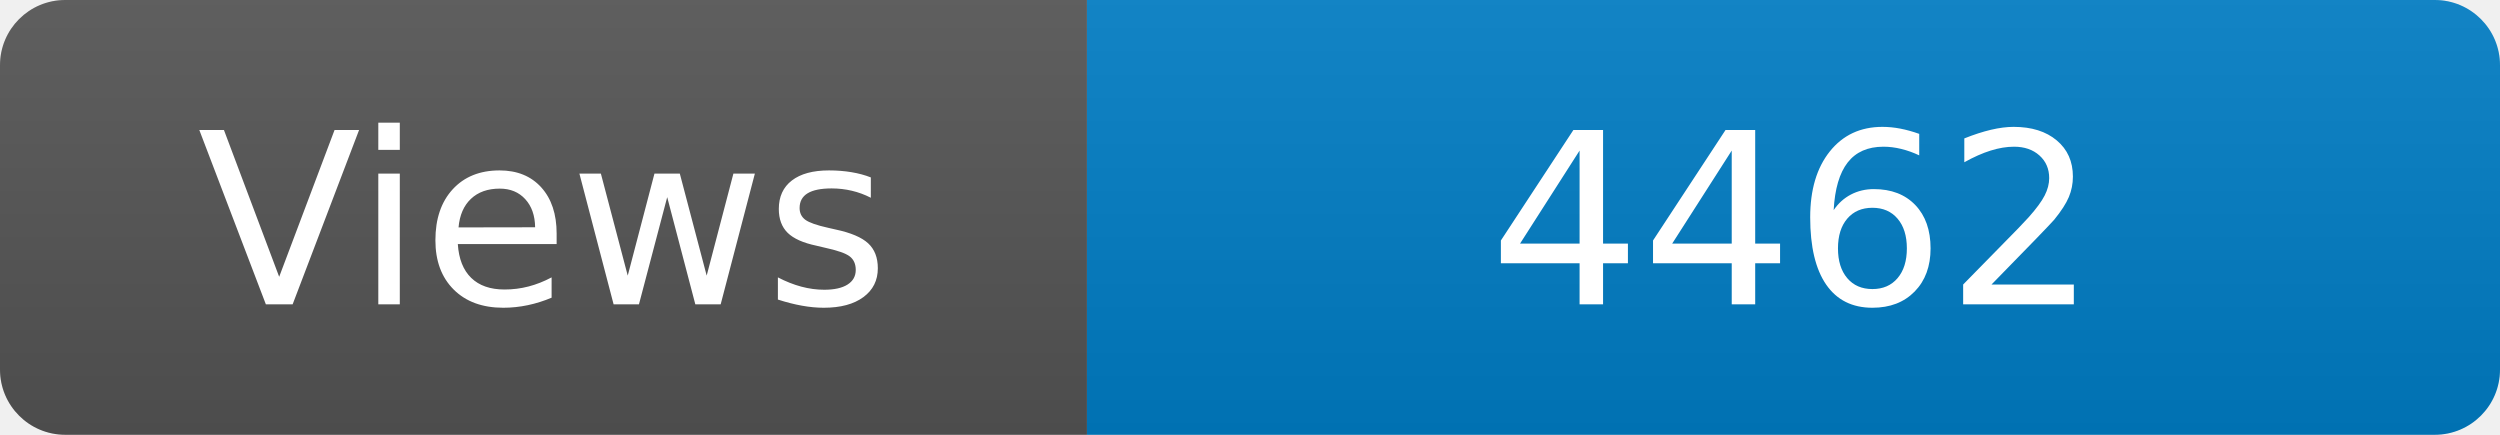
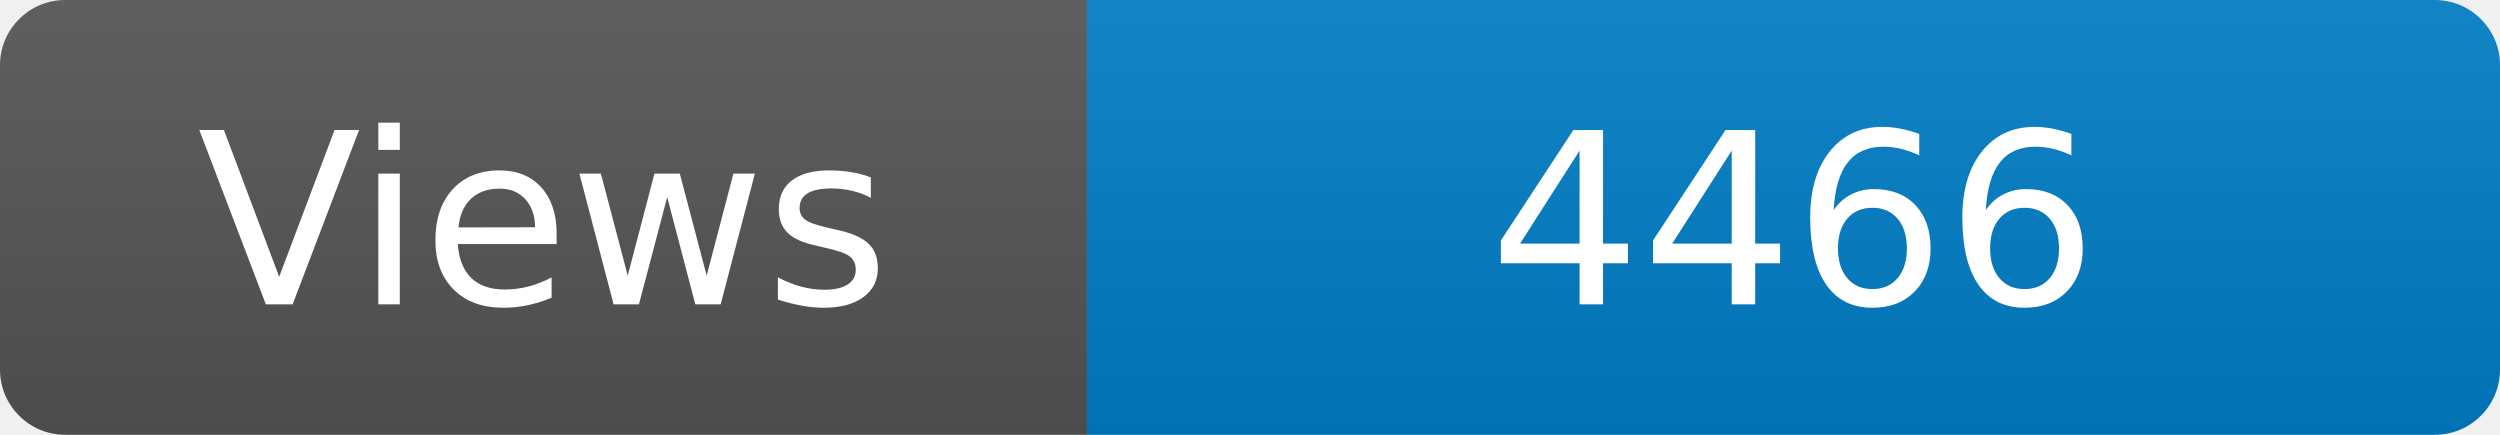
<svg xmlns="http://www.w3.org/2000/svg" width="115" height="20" role="img" aria-label="Maintained?: yes">
  <linearGradient id="s" x2="0" y2="100%">
    <stop offset="0" stop-color="#bbb" stop-opacity=".1" />
    <stop offset="1" stop-opacity=".1" />
  </linearGradient>
  <clipPath id="r">
    <rect width="115" height="20" rx="3" fill="#fff" />
  </clipPath>
  <g clip-path="url(#r)">
    <rect width="50" height="20" fill="#555" />
    <rect x="50" width="160" height="20" fill="#007ec6" />
    <rect width="115" height="20" fill="url(#s)" />
  </g>
  <g fill="#fff" text-anchor="middle" font-family="Verdana,Geneva,DejaVu Sans,sans-serif" font-size="110">
    <text x="250" y="140" transform="scale(.1)" fill="#fff">Views</text>
-     <text x="825" y="140" transform="scale(.1)" fill="#fff">4462</text>
+     <text x="825" y="140" transform="scale(.1)" fill="#fff">4466</text>
  </g>
</svg>
